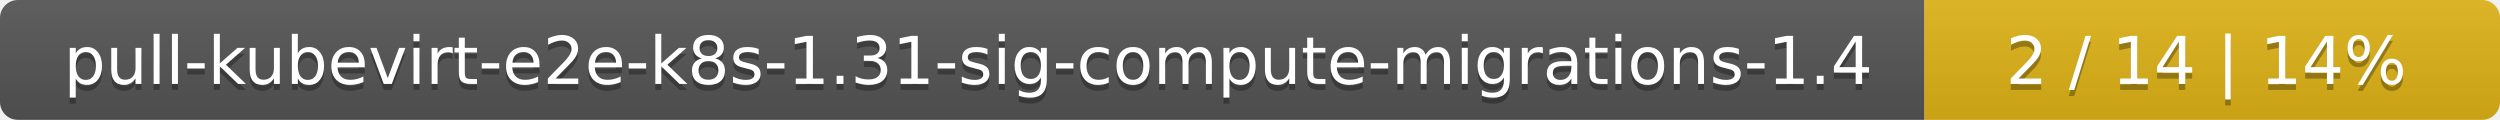
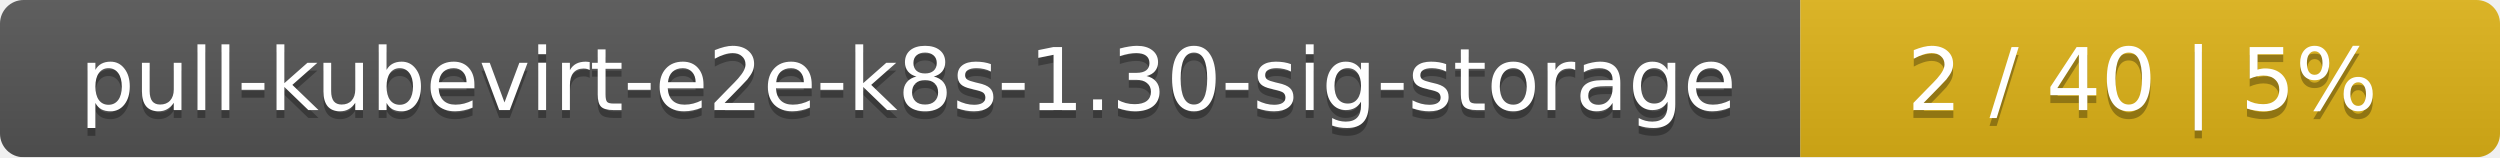
- <svg xmlns="http://www.w3.org/2000/svg" width="417" height="20">
+ <svg xmlns="http://www.w3.org/2000/svg" width="318" height="20">
  <linearGradient id="smooth" x2="0" y2="100%">
    <stop offset="0" stop-color="#bbb" stop-opacity=".1" />
    <stop offset="1" stop-opacity=".1" />
  </linearGradient>
  <mask id="round">
-     <rect width="417" height="20" rx="3" fill="#fff" />
+     <rect width="318" height="20" rx="3" fill="#fff" />
  </mask>
  <g mask="url(#round)">
-     <rect width="321" height="20" fill="#555" />
-     <rect x="321" width="96" height="20" fill="#dfb317" />
-     <rect width="417" height="20" fill="url(#smooth)" />
+     <rect width="229" height="20" fill="#555" />
+     <rect x="229" width="89" height="20" fill="#dfb317" />
+     <rect width="318" height="20" fill="url(#smooth)" />
  </g>
  <g fill="#fff" text-anchor="middle" font-family="DejaVu Sans,Verdana,Geneva,sans-serif" font-size="11">
-     <text x="161.5" y="15" fill="#010101" fill-opacity=".3">pull-kubevirt-e2e-k8s-1.31-sig-compute-migrations-1.4</text>
-     <text x="161.5" y="14">pull-kubevirt-e2e-k8s-1.31-sig-compute-migrations-1.4</text>
-     <text x="368" y="15" fill="#010101" fill-opacity=".3">2 / 14    |    14%</text>
-     <text x="368" y="14">2 / 14    |    14%</text>
+     <text x="115.5" y="15" fill="#010101" fill-opacity=".3">pull-kubevirt-e2e-k8s-1.30-sig-storage</text>
+     <text x="115.5" y="14">pull-kubevirt-e2e-k8s-1.30-sig-storage</text>
+     <text x="272.5" y="15" fill="#010101" fill-opacity=".3">2 / 40    |    5%</text>
+     <text x="272.5" y="14">2 / 40    |    5%</text>
  </g>
</svg>
